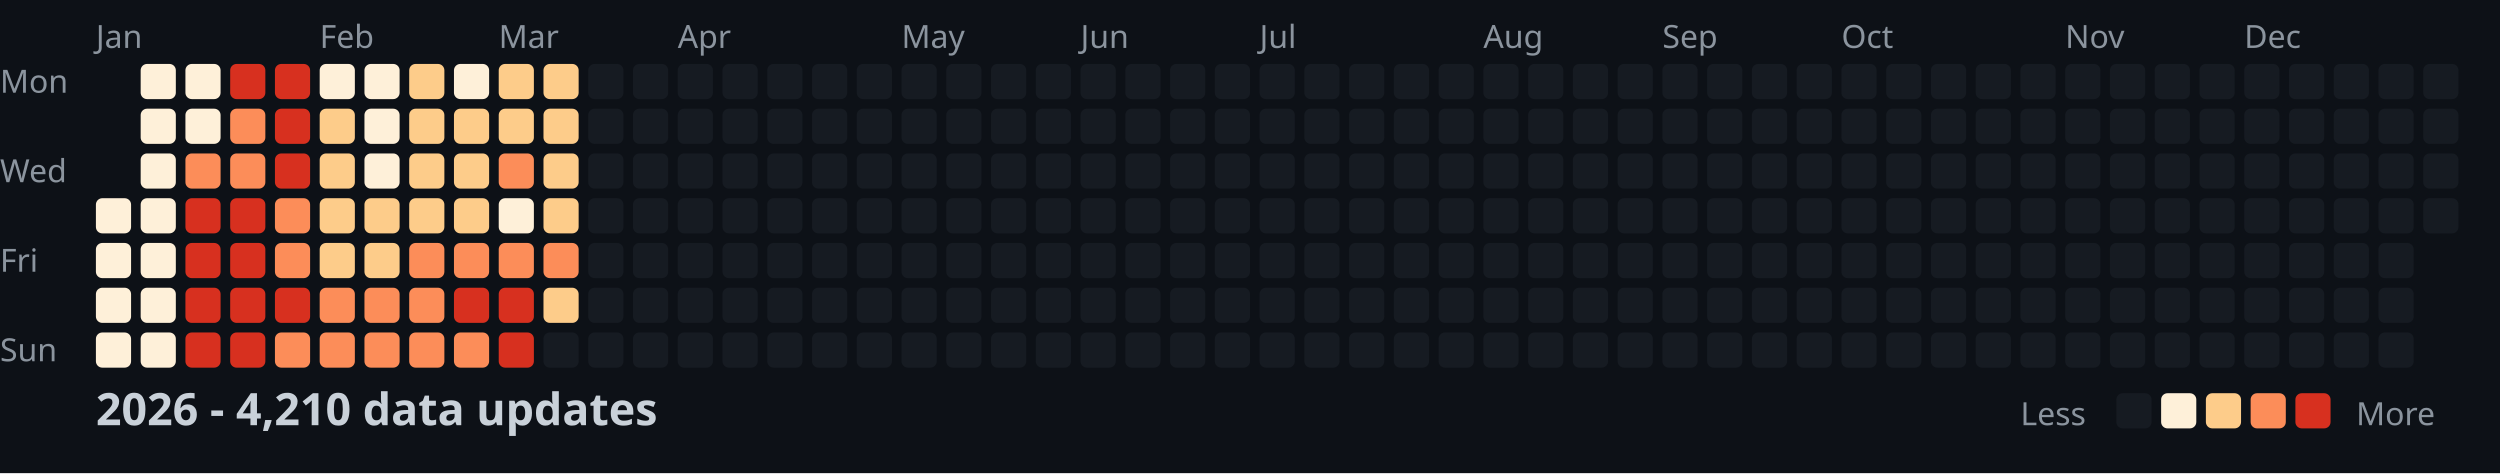
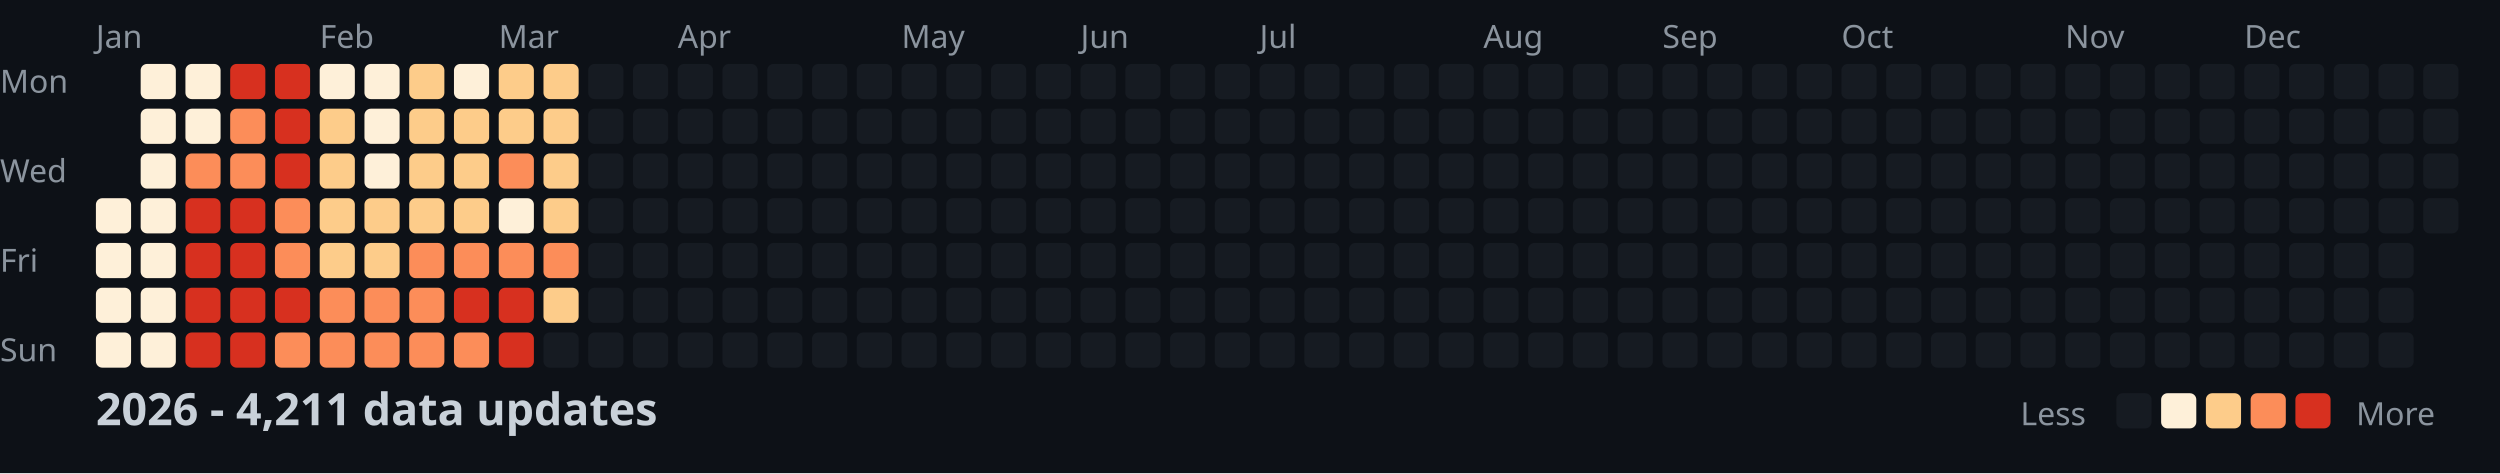
<svg xmlns="http://www.w3.org/2000/svg" width="782" height="148">
  <style>
    .month { font: 10px sans-serif; fill: #8b949e; }
    .day { font: 10px sans-serif; fill: #8b949e; }
    .title { font: bold 14px sans-serif; fill: #c9d1d9; }
    .legend { font: 10px sans-serif; fill: #8b949e; }
  </style>
  <rect width="100%" height="100%" fill="#0d1117" />
  <text x="0" y="29" class="day">Mon</text>
  <text x="0" y="57" class="day">Wed</text>
  <text x="0" y="85" class="day">Fri</text>
  <text x="0" y="113" class="day">Sun</text>
  <text x="30" y="15" class="month">Jan</text>
  <text x="100" y="15" class="month">Feb</text>
  <text x="156" y="15" class="month">Mar</text>
  <text x="212" y="15" class="month">Apr</text>
  <text x="282" y="15" class="month">May</text>
  <text x="338" y="15" class="month">Jun</text>
  <text x="394" y="15" class="month">Jul</text>
  <text x="464" y="15" class="month">Aug</text>
  <text x="520" y="15" class="month">Sep</text>
  <text x="576" y="15" class="month">Oct</text>
  <text x="646" y="15" class="month">Nov</text>
  <text x="702" y="15" class="month">Dec</text>
  <rect x="30" y="62" width="11" height="11" fill="#fef0d9" rx="2" />
  <rect x="30" y="76" width="11" height="11" fill="#fef0d9" rx="2" />
  <rect x="30" y="90" width="11" height="11" fill="#fef0d9" rx="2" />
  <rect x="30" y="104" width="11" height="11" fill="#fef0d9" rx="2" />
  <rect x="44" y="20" width="11" height="11" fill="#fef0d9" rx="2" />
  <rect x="44" y="34" width="11" height="11" fill="#fef0d9" rx="2" />
  <rect x="44" y="48" width="11" height="11" fill="#fef0d9" rx="2" />
  <rect x="44" y="62" width="11" height="11" fill="#fef0d9" rx="2" />
  <rect x="44" y="76" width="11" height="11" fill="#fef0d9" rx="2" />
  <rect x="44" y="90" width="11" height="11" fill="#fef0d9" rx="2" />
  <rect x="44" y="104" width="11" height="11" fill="#fef0d9" rx="2" />
  <rect x="58" y="20" width="11" height="11" fill="#fef0d9" rx="2" />
  <rect x="58" y="34" width="11" height="11" fill="#fef0d9" rx="2" />
  <rect x="58" y="48" width="11" height="11" fill="#fc8d59" rx="2" />
  <rect x="58" y="62" width="11" height="11" fill="#d7301f" rx="2" />
  <rect x="58" y="76" width="11" height="11" fill="#d7301f" rx="2" />
  <rect x="58" y="90" width="11" height="11" fill="#d7301f" rx="2" />
  <rect x="58" y="104" width="11" height="11" fill="#d7301f" rx="2" />
  <rect x="72" y="20" width="11" height="11" fill="#d7301f" rx="2" />
  <rect x="72" y="34" width="11" height="11" fill="#fc8d59" rx="2" />
  <rect x="72" y="48" width="11" height="11" fill="#fc8d59" rx="2" />
  <rect x="72" y="62" width="11" height="11" fill="#d7301f" rx="2" />
  <rect x="72" y="76" width="11" height="11" fill="#d7301f" rx="2" />
  <rect x="72" y="90" width="11" height="11" fill="#d7301f" rx="2" />
  <rect x="72" y="104" width="11" height="11" fill="#d7301f" rx="2" />
  <rect x="86" y="20" width="11" height="11" fill="#d7301f" rx="2" />
  <rect x="86" y="34" width="11" height="11" fill="#d7301f" rx="2" />
  <rect x="86" y="48" width="11" height="11" fill="#d7301f" rx="2" />
  <rect x="86" y="62" width="11" height="11" fill="#fc8d59" rx="2" />
  <rect x="86" y="76" width="11" height="11" fill="#fc8d59" rx="2" />
  <rect x="86" y="90" width="11" height="11" fill="#d7301f" rx="2" />
  <rect x="86" y="104" width="11" height="11" fill="#fc8d59" rx="2" />
  <rect x="100" y="20" width="11" height="11" fill="#fef0d9" rx="2" />
  <rect x="100" y="34" width="11" height="11" fill="#fdcc8a" rx="2" />
  <rect x="100" y="48" width="11" height="11" fill="#fdcc8a" rx="2" />
  <rect x="100" y="62" width="11" height="11" fill="#fdcc8a" rx="2" />
  <rect x="100" y="76" width="11" height="11" fill="#fdcc8a" rx="2" />
  <rect x="100" y="90" width="11" height="11" fill="#fc8d59" rx="2" />
  <rect x="100" y="104" width="11" height="11" fill="#fc8d59" rx="2" />
  <rect x="114" y="20" width="11" height="11" fill="#fef0d9" rx="2" />
  <rect x="114" y="34" width="11" height="11" fill="#fef0d9" rx="2" />
  <rect x="114" y="48" width="11" height="11" fill="#fef0d9" rx="2" />
  <rect x="114" y="62" width="11" height="11" fill="#fdcc8a" rx="2" />
  <rect x="114" y="76" width="11" height="11" fill="#fdcc8a" rx="2" />
  <rect x="114" y="90" width="11" height="11" fill="#fc8d59" rx="2" />
  <rect x="114" y="104" width="11" height="11" fill="#fc8d59" rx="2" />
  <rect x="128" y="20" width="11" height="11" fill="#fdcc8a" rx="2" />
  <rect x="128" y="34" width="11" height="11" fill="#fdcc8a" rx="2" />
  <rect x="128" y="48" width="11" height="11" fill="#fdcc8a" rx="2" />
  <rect x="128" y="62" width="11" height="11" fill="#fdcc8a" rx="2" />
  <rect x="128" y="76" width="11" height="11" fill="#fc8d59" rx="2" />
  <rect x="128" y="90" width="11" height="11" fill="#fc8d59" rx="2" />
  <rect x="128" y="104" width="11" height="11" fill="#fc8d59" rx="2" />
  <rect x="142" y="20" width="11" height="11" fill="#fef0d9" rx="2" />
  <rect x="142" y="34" width="11" height="11" fill="#fdcc8a" rx="2" />
  <rect x="142" y="48" width="11" height="11" fill="#fdcc8a" rx="2" />
  <rect x="142" y="62" width="11" height="11" fill="#fdcc8a" rx="2" />
  <rect x="142" y="76" width="11" height="11" fill="#fc8d59" rx="2" />
  <rect x="142" y="90" width="11" height="11" fill="#d7301f" rx="2" />
  <rect x="142" y="104" width="11" height="11" fill="#fc8d59" rx="2" />
  <rect x="156" y="20" width="11" height="11" fill="#fdcc8a" rx="2" />
  <rect x="156" y="34" width="11" height="11" fill="#fdcc8a" rx="2" />
  <rect x="156" y="48" width="11" height="11" fill="#fc8d59" rx="2" />
  <rect x="156" y="62" width="11" height="11" fill="#fef0d9" rx="2" />
  <rect x="156" y="76" width="11" height="11" fill="#fc8d59" rx="2" />
  <rect x="156" y="90" width="11" height="11" fill="#d7301f" rx="2" />
  <rect x="156" y="104" width="11" height="11" fill="#d7301f" rx="2" />
  <rect x="170" y="20" width="11" height="11" fill="#fdcc8a" rx="2" />
  <rect x="170" y="34" width="11" height="11" fill="#fdcc8a" rx="2" />
  <rect x="170" y="48" width="11" height="11" fill="#fdcc8a" rx="2" />
  <rect x="170" y="62" width="11" height="11" fill="#fdcc8a" rx="2" />
  <rect x="170" y="76" width="11" height="11" fill="#fc8d59" rx="2" />
  <rect x="170" y="90" width="11" height="11" fill="#fdcc8a" rx="2" />
  <rect x="170" y="104" width="11" height="11" fill="#161b22" rx="2" />
  <rect x="184" y="20" width="11" height="11" fill="#161b22" rx="2" />
  <rect x="184" y="34" width="11" height="11" fill="#161b22" rx="2" />
  <rect x="184" y="48" width="11" height="11" fill="#161b22" rx="2" />
  <rect x="184" y="62" width="11" height="11" fill="#161b22" rx="2" />
  <rect x="184" y="76" width="11" height="11" fill="#161b22" rx="2" />
  <rect x="184" y="90" width="11" height="11" fill="#161b22" rx="2" />
  <rect x="184" y="104" width="11" height="11" fill="#161b22" rx="2" />
  <rect x="198" y="20" width="11" height="11" fill="#161b22" rx="2" />
  <rect x="198" y="34" width="11" height="11" fill="#161b22" rx="2" />
  <rect x="198" y="48" width="11" height="11" fill="#161b22" rx="2" />
  <rect x="198" y="62" width="11" height="11" fill="#161b22" rx="2" />
  <rect x="198" y="76" width="11" height="11" fill="#161b22" rx="2" />
  <rect x="198" y="90" width="11" height="11" fill="#161b22" rx="2" />
  <rect x="198" y="104" width="11" height="11" fill="#161b22" rx="2" />
  <rect x="212" y="20" width="11" height="11" fill="#161b22" rx="2" />
  <rect x="212" y="34" width="11" height="11" fill="#161b22" rx="2" />
  <rect x="212" y="48" width="11" height="11" fill="#161b22" rx="2" />
  <rect x="212" y="62" width="11" height="11" fill="#161b22" rx="2" />
  <rect x="212" y="76" width="11" height="11" fill="#161b22" rx="2" />
  <rect x="212" y="90" width="11" height="11" fill="#161b22" rx="2" />
  <rect x="212" y="104" width="11" height="11" fill="#161b22" rx="2" />
  <rect x="226" y="20" width="11" height="11" fill="#161b22" rx="2" />
  <rect x="226" y="34" width="11" height="11" fill="#161b22" rx="2" />
  <rect x="226" y="48" width="11" height="11" fill="#161b22" rx="2" />
  <rect x="226" y="62" width="11" height="11" fill="#161b22" rx="2" />
  <rect x="226" y="76" width="11" height="11" fill="#161b22" rx="2" />
  <rect x="226" y="90" width="11" height="11" fill="#161b22" rx="2" />
  <rect x="226" y="104" width="11" height="11" fill="#161b22" rx="2" />
  <rect x="240" y="20" width="11" height="11" fill="#161b22" rx="2" />
  <rect x="240" y="34" width="11" height="11" fill="#161b22" rx="2" />
  <rect x="240" y="48" width="11" height="11" fill="#161b22" rx="2" />
  <rect x="240" y="62" width="11" height="11" fill="#161b22" rx="2" />
  <rect x="240" y="76" width="11" height="11" fill="#161b22" rx="2" />
  <rect x="240" y="90" width="11" height="11" fill="#161b22" rx="2" />
  <rect x="240" y="104" width="11" height="11" fill="#161b22" rx="2" />
  <rect x="254" y="20" width="11" height="11" fill="#161b22" rx="2" />
  <rect x="254" y="34" width="11" height="11" fill="#161b22" rx="2" />
  <rect x="254" y="48" width="11" height="11" fill="#161b22" rx="2" />
  <rect x="254" y="62" width="11" height="11" fill="#161b22" rx="2" />
  <rect x="254" y="76" width="11" height="11" fill="#161b22" rx="2" />
  <rect x="254" y="90" width="11" height="11" fill="#161b22" rx="2" />
  <rect x="254" y="104" width="11" height="11" fill="#161b22" rx="2" />
  <rect x="268" y="20" width="11" height="11" fill="#161b22" rx="2" />
  <rect x="268" y="34" width="11" height="11" fill="#161b22" rx="2" />
  <rect x="268" y="48" width="11" height="11" fill="#161b22" rx="2" />
  <rect x="268" y="62" width="11" height="11" fill="#161b22" rx="2" />
  <rect x="268" y="76" width="11" height="11" fill="#161b22" rx="2" />
  <rect x="268" y="90" width="11" height="11" fill="#161b22" rx="2" />
  <rect x="268" y="104" width="11" height="11" fill="#161b22" rx="2" />
  <rect x="282" y="20" width="11" height="11" fill="#161b22" rx="2" />
  <rect x="282" y="34" width="11" height="11" fill="#161b22" rx="2" />
  <rect x="282" y="48" width="11" height="11" fill="#161b22" rx="2" />
  <rect x="282" y="62" width="11" height="11" fill="#161b22" rx="2" />
  <rect x="282" y="76" width="11" height="11" fill="#161b22" rx="2" />
  <rect x="282" y="90" width="11" height="11" fill="#161b22" rx="2" />
  <rect x="282" y="104" width="11" height="11" fill="#161b22" rx="2" />
  <rect x="296" y="20" width="11" height="11" fill="#161b22" rx="2" />
  <rect x="296" y="34" width="11" height="11" fill="#161b22" rx="2" />
  <rect x="296" y="48" width="11" height="11" fill="#161b22" rx="2" />
  <rect x="296" y="62" width="11" height="11" fill="#161b22" rx="2" />
  <rect x="296" y="76" width="11" height="11" fill="#161b22" rx="2" />
  <rect x="296" y="90" width="11" height="11" fill="#161b22" rx="2" />
  <rect x="296" y="104" width="11" height="11" fill="#161b22" rx="2" />
  <rect x="310" y="20" width="11" height="11" fill="#161b22" rx="2" />
  <rect x="310" y="34" width="11" height="11" fill="#161b22" rx="2" />
  <rect x="310" y="48" width="11" height="11" fill="#161b22" rx="2" />
  <rect x="310" y="62" width="11" height="11" fill="#161b22" rx="2" />
  <rect x="310" y="76" width="11" height="11" fill="#161b22" rx="2" />
  <rect x="310" y="90" width="11" height="11" fill="#161b22" rx="2" />
  <rect x="310" y="104" width="11" height="11" fill="#161b22" rx="2" />
  <rect x="324" y="20" width="11" height="11" fill="#161b22" rx="2" />
  <rect x="324" y="34" width="11" height="11" fill="#161b22" rx="2" />
  <rect x="324" y="48" width="11" height="11" fill="#161b22" rx="2" />
  <rect x="324" y="62" width="11" height="11" fill="#161b22" rx="2" />
  <rect x="324" y="76" width="11" height="11" fill="#161b22" rx="2" />
  <rect x="324" y="90" width="11" height="11" fill="#161b22" rx="2" />
  <rect x="324" y="104" width="11" height="11" fill="#161b22" rx="2" />
  <rect x="338" y="20" width="11" height="11" fill="#161b22" rx="2" />
  <rect x="338" y="34" width="11" height="11" fill="#161b22" rx="2" />
  <rect x="338" y="48" width="11" height="11" fill="#161b22" rx="2" />
  <rect x="338" y="62" width="11" height="11" fill="#161b22" rx="2" />
  <rect x="338" y="76" width="11" height="11" fill="#161b22" rx="2" />
  <rect x="338" y="90" width="11" height="11" fill="#161b22" rx="2" />
  <rect x="338" y="104" width="11" height="11" fill="#161b22" rx="2" />
  <rect x="352" y="20" width="11" height="11" fill="#161b22" rx="2" />
  <rect x="352" y="34" width="11" height="11" fill="#161b22" rx="2" />
  <rect x="352" y="48" width="11" height="11" fill="#161b22" rx="2" />
  <rect x="352" y="62" width="11" height="11" fill="#161b22" rx="2" />
  <rect x="352" y="76" width="11" height="11" fill="#161b22" rx="2" />
  <rect x="352" y="90" width="11" height="11" fill="#161b22" rx="2" />
  <rect x="352" y="104" width="11" height="11" fill="#161b22" rx="2" />
  <rect x="366" y="20" width="11" height="11" fill="#161b22" rx="2" />
  <rect x="366" y="34" width="11" height="11" fill="#161b22" rx="2" />
  <rect x="366" y="48" width="11" height="11" fill="#161b22" rx="2" />
  <rect x="366" y="62" width="11" height="11" fill="#161b22" rx="2" />
  <rect x="366" y="76" width="11" height="11" fill="#161b22" rx="2" />
  <rect x="366" y="90" width="11" height="11" fill="#161b22" rx="2" />
  <rect x="366" y="104" width="11" height="11" fill="#161b22" rx="2" />
  <rect x="380" y="20" width="11" height="11" fill="#161b22" rx="2" />
  <rect x="380" y="34" width="11" height="11" fill="#161b22" rx="2" />
  <rect x="380" y="48" width="11" height="11" fill="#161b22" rx="2" />
  <rect x="380" y="62" width="11" height="11" fill="#161b22" rx="2" />
  <rect x="380" y="76" width="11" height="11" fill="#161b22" rx="2" />
  <rect x="380" y="90" width="11" height="11" fill="#161b22" rx="2" />
  <rect x="380" y="104" width="11" height="11" fill="#161b22" rx="2" />
  <rect x="394" y="20" width="11" height="11" fill="#161b22" rx="2" />
  <rect x="394" y="34" width="11" height="11" fill="#161b22" rx="2" />
  <rect x="394" y="48" width="11" height="11" fill="#161b22" rx="2" />
  <rect x="394" y="62" width="11" height="11" fill="#161b22" rx="2" />
  <rect x="394" y="76" width="11" height="11" fill="#161b22" rx="2" />
  <rect x="394" y="90" width="11" height="11" fill="#161b22" rx="2" />
  <rect x="394" y="104" width="11" height="11" fill="#161b22" rx="2" />
  <rect x="408" y="20" width="11" height="11" fill="#161b22" rx="2" />
  <rect x="408" y="34" width="11" height="11" fill="#161b22" rx="2" />
  <rect x="408" y="48" width="11" height="11" fill="#161b22" rx="2" />
  <rect x="408" y="62" width="11" height="11" fill="#161b22" rx="2" />
  <rect x="408" y="76" width="11" height="11" fill="#161b22" rx="2" />
  <rect x="408" y="90" width="11" height="11" fill="#161b22" rx="2" />
  <rect x="408" y="104" width="11" height="11" fill="#161b22" rx="2" />
  <rect x="422" y="20" width="11" height="11" fill="#161b22" rx="2" />
  <rect x="422" y="34" width="11" height="11" fill="#161b22" rx="2" />
  <rect x="422" y="48" width="11" height="11" fill="#161b22" rx="2" />
  <rect x="422" y="62" width="11" height="11" fill="#161b22" rx="2" />
  <rect x="422" y="76" width="11" height="11" fill="#161b22" rx="2" />
  <rect x="422" y="90" width="11" height="11" fill="#161b22" rx="2" />
  <rect x="422" y="104" width="11" height="11" fill="#161b22" rx="2" />
  <rect x="436" y="20" width="11" height="11" fill="#161b22" rx="2" />
  <rect x="436" y="34" width="11" height="11" fill="#161b22" rx="2" />
  <rect x="436" y="48" width="11" height="11" fill="#161b22" rx="2" />
  <rect x="436" y="62" width="11" height="11" fill="#161b22" rx="2" />
  <rect x="436" y="76" width="11" height="11" fill="#161b22" rx="2" />
  <rect x="436" y="90" width="11" height="11" fill="#161b22" rx="2" />
  <rect x="436" y="104" width="11" height="11" fill="#161b22" rx="2" />
  <rect x="450" y="20" width="11" height="11" fill="#161b22" rx="2" />
  <rect x="450" y="34" width="11" height="11" fill="#161b22" rx="2" />
  <rect x="450" y="48" width="11" height="11" fill="#161b22" rx="2" />
  <rect x="450" y="62" width="11" height="11" fill="#161b22" rx="2" />
  <rect x="450" y="76" width="11" height="11" fill="#161b22" rx="2" />
  <rect x="450" y="90" width="11" height="11" fill="#161b22" rx="2" />
  <rect x="450" y="104" width="11" height="11" fill="#161b22" rx="2" />
  <rect x="464" y="20" width="11" height="11" fill="#161b22" rx="2" />
  <rect x="464" y="34" width="11" height="11" fill="#161b22" rx="2" />
  <rect x="464" y="48" width="11" height="11" fill="#161b22" rx="2" />
  <rect x="464" y="62" width="11" height="11" fill="#161b22" rx="2" />
  <rect x="464" y="76" width="11" height="11" fill="#161b22" rx="2" />
  <rect x="464" y="90" width="11" height="11" fill="#161b22" rx="2" />
  <rect x="464" y="104" width="11" height="11" fill="#161b22" rx="2" />
  <rect x="478" y="20" width="11" height="11" fill="#161b22" rx="2" />
  <rect x="478" y="34" width="11" height="11" fill="#161b22" rx="2" />
  <rect x="478" y="48" width="11" height="11" fill="#161b22" rx="2" />
  <rect x="478" y="62" width="11" height="11" fill="#161b22" rx="2" />
  <rect x="478" y="76" width="11" height="11" fill="#161b22" rx="2" />
  <rect x="478" y="90" width="11" height="11" fill="#161b22" rx="2" />
  <rect x="478" y="104" width="11" height="11" fill="#161b22" rx="2" />
  <rect x="492" y="20" width="11" height="11" fill="#161b22" rx="2" />
  <rect x="492" y="34" width="11" height="11" fill="#161b22" rx="2" />
  <rect x="492" y="48" width="11" height="11" fill="#161b22" rx="2" />
  <rect x="492" y="62" width="11" height="11" fill="#161b22" rx="2" />
  <rect x="492" y="76" width="11" height="11" fill="#161b22" rx="2" />
  <rect x="492" y="90" width="11" height="11" fill="#161b22" rx="2" />
  <rect x="492" y="104" width="11" height="11" fill="#161b22" rx="2" />
  <rect x="506" y="20" width="11" height="11" fill="#161b22" rx="2" />
  <rect x="506" y="34" width="11" height="11" fill="#161b22" rx="2" />
  <rect x="506" y="48" width="11" height="11" fill="#161b22" rx="2" />
  <rect x="506" y="62" width="11" height="11" fill="#161b22" rx="2" />
  <rect x="506" y="76" width="11" height="11" fill="#161b22" rx="2" />
  <rect x="506" y="90" width="11" height="11" fill="#161b22" rx="2" />
  <rect x="506" y="104" width="11" height="11" fill="#161b22" rx="2" />
  <rect x="520" y="20" width="11" height="11" fill="#161b22" rx="2" />
  <rect x="520" y="34" width="11" height="11" fill="#161b22" rx="2" />
  <rect x="520" y="48" width="11" height="11" fill="#161b22" rx="2" />
  <rect x="520" y="62" width="11" height="11" fill="#161b22" rx="2" />
  <rect x="520" y="76" width="11" height="11" fill="#161b22" rx="2" />
  <rect x="520" y="90" width="11" height="11" fill="#161b22" rx="2" />
  <rect x="520" y="104" width="11" height="11" fill="#161b22" rx="2" />
  <rect x="534" y="20" width="11" height="11" fill="#161b22" rx="2" />
  <rect x="534" y="34" width="11" height="11" fill="#161b22" rx="2" />
  <rect x="534" y="48" width="11" height="11" fill="#161b22" rx="2" />
  <rect x="534" y="62" width="11" height="11" fill="#161b22" rx="2" />
  <rect x="534" y="76" width="11" height="11" fill="#161b22" rx="2" />
  <rect x="534" y="90" width="11" height="11" fill="#161b22" rx="2" />
  <rect x="534" y="104" width="11" height="11" fill="#161b22" rx="2" />
  <rect x="548" y="20" width="11" height="11" fill="#161b22" rx="2" />
  <rect x="548" y="34" width="11" height="11" fill="#161b22" rx="2" />
  <rect x="548" y="48" width="11" height="11" fill="#161b22" rx="2" />
  <rect x="548" y="62" width="11" height="11" fill="#161b22" rx="2" />
  <rect x="548" y="76" width="11" height="11" fill="#161b22" rx="2" />
  <rect x="548" y="90" width="11" height="11" fill="#161b22" rx="2" />
  <rect x="548" y="104" width="11" height="11" fill="#161b22" rx="2" />
  <rect x="562" y="20" width="11" height="11" fill="#161b22" rx="2" />
  <rect x="562" y="34" width="11" height="11" fill="#161b22" rx="2" />
  <rect x="562" y="48" width="11" height="11" fill="#161b22" rx="2" />
  <rect x="562" y="62" width="11" height="11" fill="#161b22" rx="2" />
  <rect x="562" y="76" width="11" height="11" fill="#161b22" rx="2" />
  <rect x="562" y="90" width="11" height="11" fill="#161b22" rx="2" />
  <rect x="562" y="104" width="11" height="11" fill="#161b22" rx="2" />
  <rect x="576" y="20" width="11" height="11" fill="#161b22" rx="2" />
  <rect x="576" y="34" width="11" height="11" fill="#161b22" rx="2" />
  <rect x="576" y="48" width="11" height="11" fill="#161b22" rx="2" />
  <rect x="576" y="62" width="11" height="11" fill="#161b22" rx="2" />
  <rect x="576" y="76" width="11" height="11" fill="#161b22" rx="2" />
  <rect x="576" y="90" width="11" height="11" fill="#161b22" rx="2" />
  <rect x="576" y="104" width="11" height="11" fill="#161b22" rx="2" />
  <rect x="590" y="20" width="11" height="11" fill="#161b22" rx="2" />
  <rect x="590" y="34" width="11" height="11" fill="#161b22" rx="2" />
  <rect x="590" y="48" width="11" height="11" fill="#161b22" rx="2" />
  <rect x="590" y="62" width="11" height="11" fill="#161b22" rx="2" />
  <rect x="590" y="76" width="11" height="11" fill="#161b22" rx="2" />
  <rect x="590" y="90" width="11" height="11" fill="#161b22" rx="2" />
  <rect x="590" y="104" width="11" height="11" fill="#161b22" rx="2" />
  <rect x="604" y="20" width="11" height="11" fill="#161b22" rx="2" />
  <rect x="604" y="34" width="11" height="11" fill="#161b22" rx="2" />
  <rect x="604" y="48" width="11" height="11" fill="#161b22" rx="2" />
  <rect x="604" y="62" width="11" height="11" fill="#161b22" rx="2" />
  <rect x="604" y="76" width="11" height="11" fill="#161b22" rx="2" />
  <rect x="604" y="90" width="11" height="11" fill="#161b22" rx="2" />
  <rect x="604" y="104" width="11" height="11" fill="#161b22" rx="2" />
  <rect x="618" y="20" width="11" height="11" fill="#161b22" rx="2" />
  <rect x="618" y="34" width="11" height="11" fill="#161b22" rx="2" />
  <rect x="618" y="48" width="11" height="11" fill="#161b22" rx="2" />
  <rect x="618" y="62" width="11" height="11" fill="#161b22" rx="2" />
  <rect x="618" y="76" width="11" height="11" fill="#161b22" rx="2" />
  <rect x="618" y="90" width="11" height="11" fill="#161b22" rx="2" />
  <rect x="618" y="104" width="11" height="11" fill="#161b22" rx="2" />
  <rect x="632" y="20" width="11" height="11" fill="#161b22" rx="2" />
  <rect x="632" y="34" width="11" height="11" fill="#161b22" rx="2" />
  <rect x="632" y="48" width="11" height="11" fill="#161b22" rx="2" />
  <rect x="632" y="62" width="11" height="11" fill="#161b22" rx="2" />
  <rect x="632" y="76" width="11" height="11" fill="#161b22" rx="2" />
  <rect x="632" y="90" width="11" height="11" fill="#161b22" rx="2" />
  <rect x="632" y="104" width="11" height="11" fill="#161b22" rx="2" />
  <rect x="646" y="20" width="11" height="11" fill="#161b22" rx="2" />
  <rect x="646" y="34" width="11" height="11" fill="#161b22" rx="2" />
  <rect x="646" y="48" width="11" height="11" fill="#161b22" rx="2" />
  <rect x="646" y="62" width="11" height="11" fill="#161b22" rx="2" />
  <rect x="646" y="76" width="11" height="11" fill="#161b22" rx="2" />
  <rect x="646" y="90" width="11" height="11" fill="#161b22" rx="2" />
  <rect x="646" y="104" width="11" height="11" fill="#161b22" rx="2" />
  <rect x="660" y="20" width="11" height="11" fill="#161b22" rx="2" />
  <rect x="660" y="34" width="11" height="11" fill="#161b22" rx="2" />
  <rect x="660" y="48" width="11" height="11" fill="#161b22" rx="2" />
  <rect x="660" y="62" width="11" height="11" fill="#161b22" rx="2" />
  <rect x="660" y="76" width="11" height="11" fill="#161b22" rx="2" />
  <rect x="660" y="90" width="11" height="11" fill="#161b22" rx="2" />
  <rect x="660" y="104" width="11" height="11" fill="#161b22" rx="2" />
  <rect x="674" y="20" width="11" height="11" fill="#161b22" rx="2" />
  <rect x="674" y="34" width="11" height="11" fill="#161b22" rx="2" />
  <rect x="674" y="48" width="11" height="11" fill="#161b22" rx="2" />
  <rect x="674" y="62" width="11" height="11" fill="#161b22" rx="2" />
  <rect x="674" y="76" width="11" height="11" fill="#161b22" rx="2" />
  <rect x="674" y="90" width="11" height="11" fill="#161b22" rx="2" />
  <rect x="674" y="104" width="11" height="11" fill="#161b22" rx="2" />
  <rect x="688" y="20" width="11" height="11" fill="#161b22" rx="2" />
  <rect x="688" y="34" width="11" height="11" fill="#161b22" rx="2" />
  <rect x="688" y="48" width="11" height="11" fill="#161b22" rx="2" />
  <rect x="688" y="62" width="11" height="11" fill="#161b22" rx="2" />
  <rect x="688" y="76" width="11" height="11" fill="#161b22" rx="2" />
  <rect x="688" y="90" width="11" height="11" fill="#161b22" rx="2" />
  <rect x="688" y="104" width="11" height="11" fill="#161b22" rx="2" />
  <rect x="702" y="20" width="11" height="11" fill="#161b22" rx="2" />
  <rect x="702" y="34" width="11" height="11" fill="#161b22" rx="2" />
  <rect x="702" y="48" width="11" height="11" fill="#161b22" rx="2" />
  <rect x="702" y="62" width="11" height="11" fill="#161b22" rx="2" />
  <rect x="702" y="76" width="11" height="11" fill="#161b22" rx="2" />
  <rect x="702" y="90" width="11" height="11" fill="#161b22" rx="2" />
  <rect x="702" y="104" width="11" height="11" fill="#161b22" rx="2" />
  <rect x="716" y="20" width="11" height="11" fill="#161b22" rx="2" />
  <rect x="716" y="34" width="11" height="11" fill="#161b22" rx="2" />
  <rect x="716" y="48" width="11" height="11" fill="#161b22" rx="2" />
  <rect x="716" y="62" width="11" height="11" fill="#161b22" rx="2" />
  <rect x="716" y="76" width="11" height="11" fill="#161b22" rx="2" />
  <rect x="716" y="90" width="11" height="11" fill="#161b22" rx="2" />
  <rect x="716" y="104" width="11" height="11" fill="#161b22" rx="2" />
  <rect x="730" y="20" width="11" height="11" fill="#161b22" rx="2" />
  <rect x="730" y="34" width="11" height="11" fill="#161b22" rx="2" />
  <rect x="730" y="48" width="11" height="11" fill="#161b22" rx="2" />
  <rect x="730" y="62" width="11" height="11" fill="#161b22" rx="2" />
  <rect x="730" y="76" width="11" height="11" fill="#161b22" rx="2" />
  <rect x="730" y="90" width="11" height="11" fill="#161b22" rx="2" />
  <rect x="730" y="104" width="11" height="11" fill="#161b22" rx="2" />
  <rect x="744" y="20" width="11" height="11" fill="#161b22" rx="2" />
  <rect x="744" y="34" width="11" height="11" fill="#161b22" rx="2" />
  <rect x="744" y="48" width="11" height="11" fill="#161b22" rx="2" />
  <rect x="744" y="62" width="11" height="11" fill="#161b22" rx="2" />
  <rect x="744" y="76" width="11" height="11" fill="#161b22" rx="2" />
  <rect x="744" y="90" width="11" height="11" fill="#161b22" rx="2" />
  <rect x="744" y="104" width="11" height="11" fill="#161b22" rx="2" />
  <rect x="758" y="20" width="11" height="11" fill="#161b22" rx="2" />
  <rect x="758" y="34" width="11" height="11" fill="#161b22" rx="2" />
  <rect x="758" y="48" width="11" height="11" fill="#161b22" rx="2" />
  <rect x="758" y="62" width="11" height="11" fill="#161b22" rx="2" />
-   <text x="30" y="133" class="title">2026 - 4,210 data updates</text>
+   <text x="30" y="133" class="title">2026 - 4,211 data updates</text>
  <text x="632" y="133" class="legend">Less</text>
  <rect x="662" y="123" width="11" height="11" fill="#161b22" rx="2" />
  <rect x="676" y="123" width="11" height="11" fill="#fef0d9" rx="2" />
  <rect x="690" y="123" width="11" height="11" fill="#fdcc8a" rx="2" />
  <rect x="704" y="123" width="11" height="11" fill="#fc8d59" rx="2" />
  <rect x="718" y="123" width="11" height="11" fill="#d7301f" rx="2" />
  <text x="737" y="133" class="legend">More</text>
</svg>
